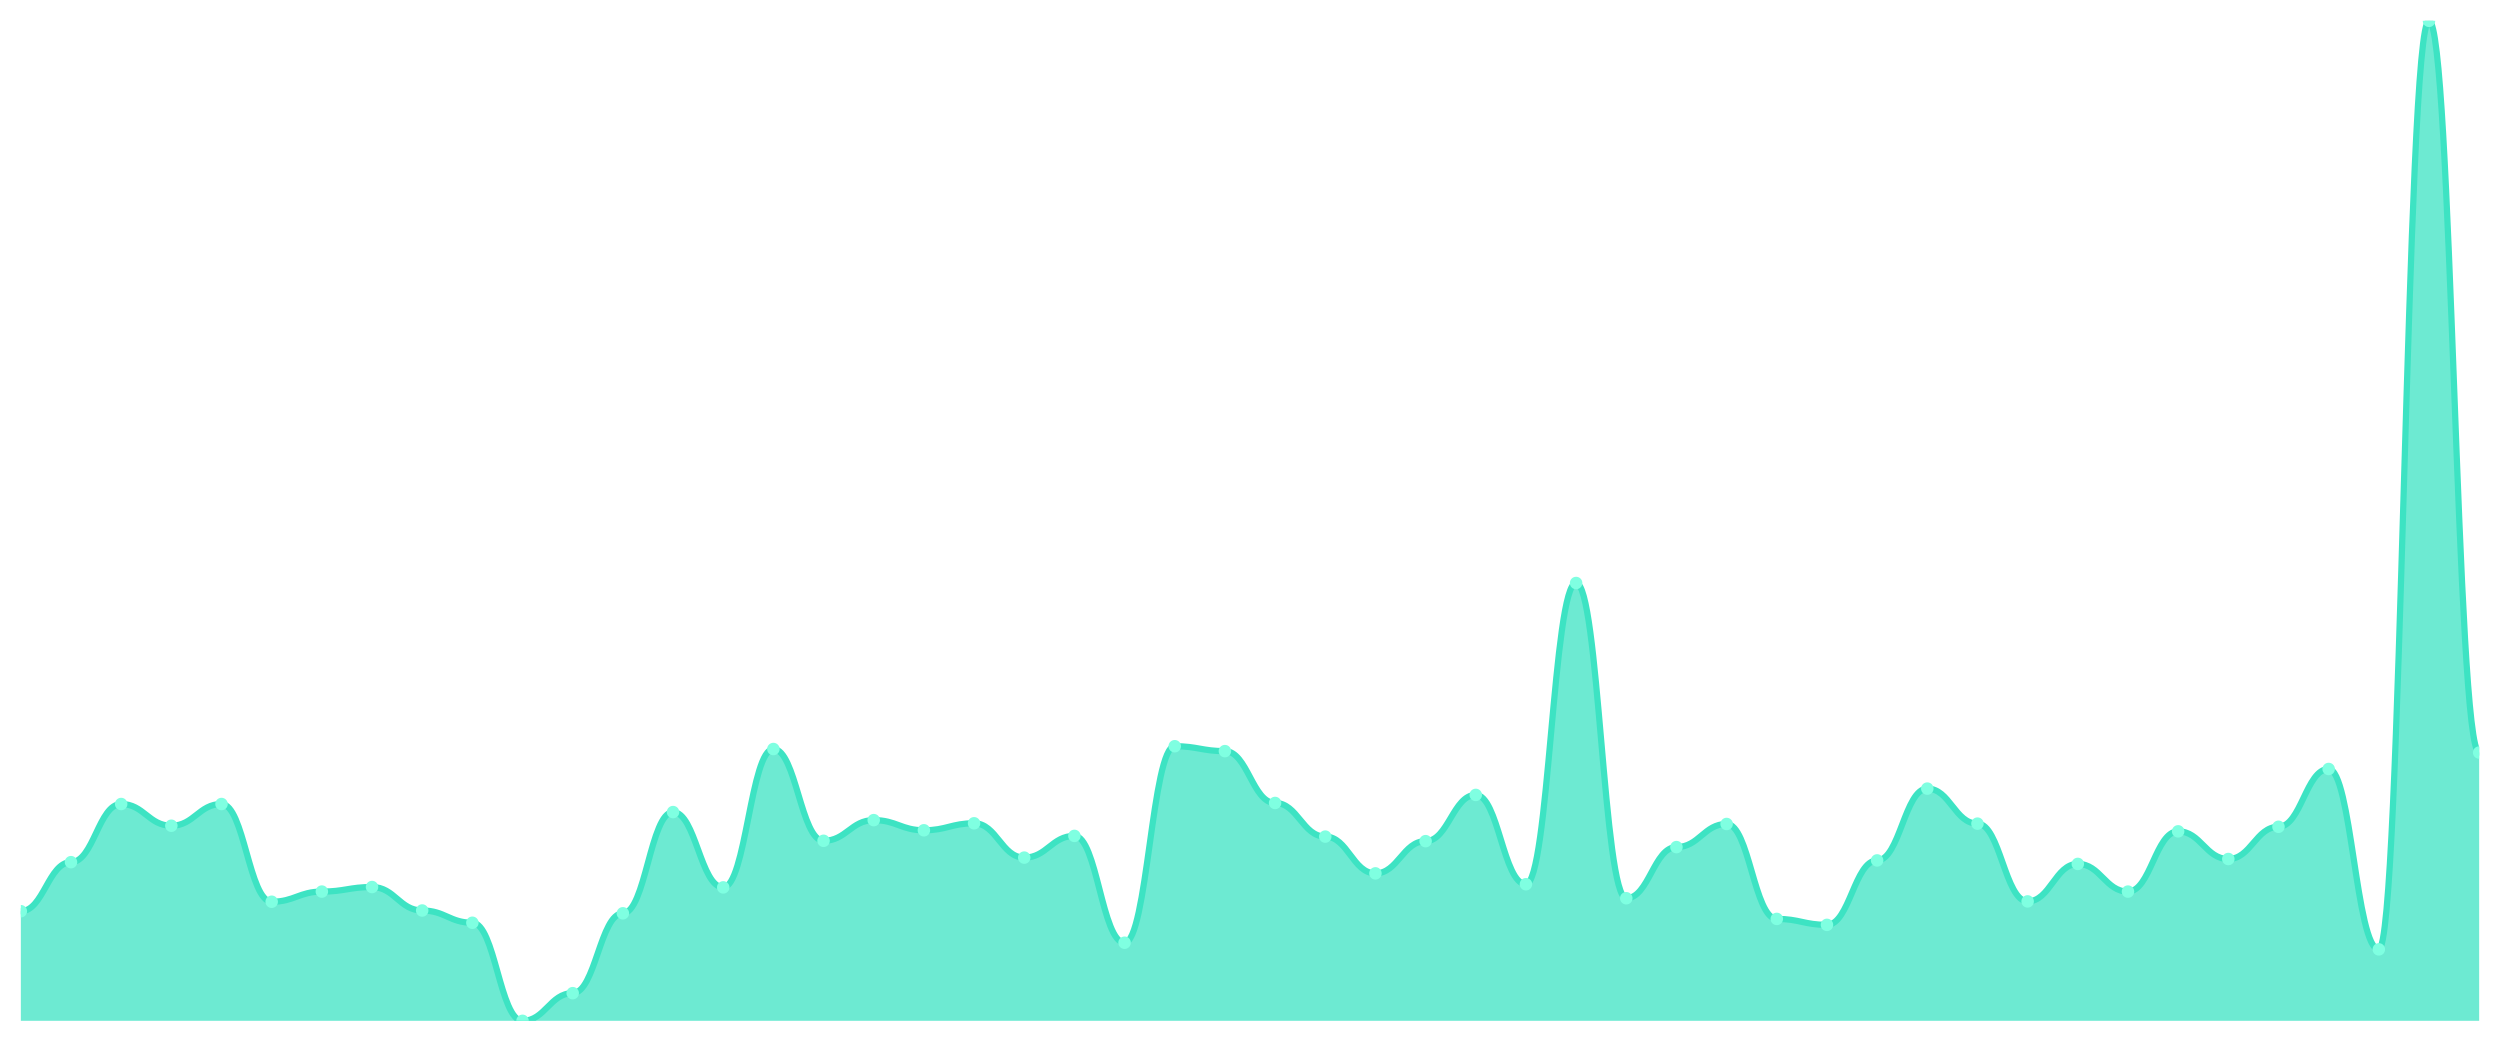
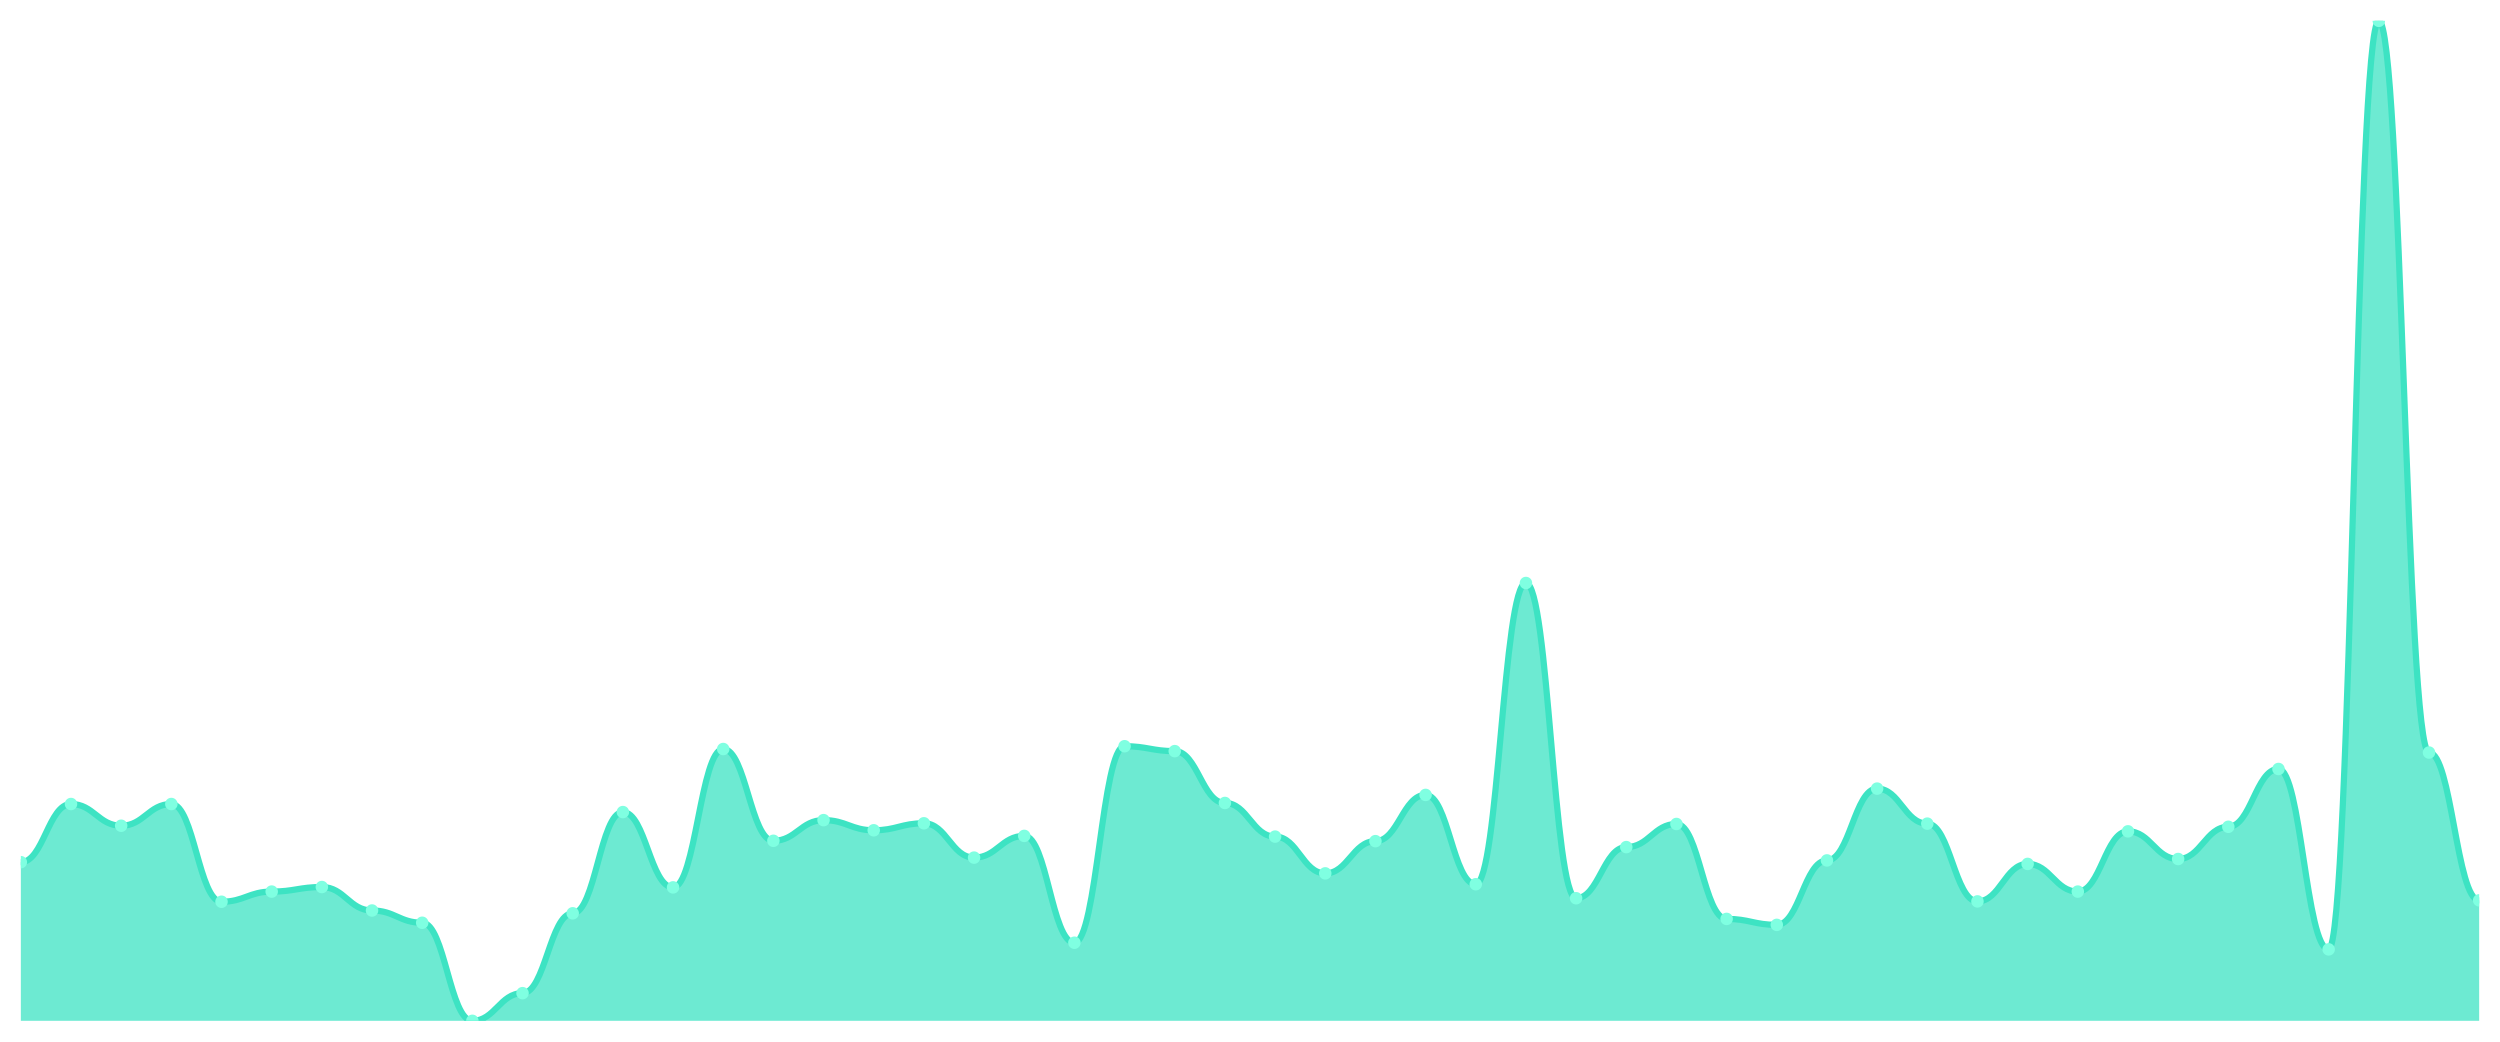
<svg xmlns="http://www.w3.org/2000/svg" viewBox="0 0 1200 500" width="1200" height="500">
  <defs>
    <clipPath id="c">
      <rect x="10" y="10" width="1180" height="480" />
    </clipPath>
  </defs>
  <rect width="1200" height="500" fill="none" />
  <g clip-path="url(#c)">
-     <path d="M 10,490 L 10,437.377 C 20.837,437.377 23.245,413.839 34.082,413.839 C 44.918,413.839 47.327,385.93 58.163,385.93 C 69,385.93 71.408,396.354 82.245,396.354 C 93.082,396.354 95.49,385.93 106.327,385.93 C 117.163,385.93 119.571,432.837 130.408,432.837 C 141.245,432.837 143.653,427.961 154.49,427.961 C 165.327,427.961 167.735,425.776 178.571,425.776 C 189.408,425.776 191.816,437.04 202.653,437.04 C 213.49,437.04 215.898,442.925 226.735,442.925 C 237.571,442.925 239.98,490 250.816,490 C 261.653,490 264.061,476.718 274.898,476.718 C 285.735,476.718 288.143,438.385 298.98,438.385 C 309.816,438.385 312.224,389.797 323.061,389.797 C 333.898,389.797 336.306,425.944 347.143,425.944 C 357.98,425.944 360.388,359.534 371.224,359.534 C 382.061,359.534 384.469,403.583 395.306,403.583 C 406.143,403.583 408.551,393.664 419.388,393.664 C 430.224,393.664 432.633,398.539 443.469,398.539 C 454.306,398.539 456.714,395.177 467.551,395.177 C 478.388,395.177 480.796,411.653 491.633,411.653 C 502.469,411.653 504.878,401.229 515.714,401.229 C 526.551,401.229 528.959,452.508 539.796,452.508 C 550.633,452.508 553.041,358.189 563.878,358.189 C 574.714,358.189 577.122,360.543 587.959,360.543 C 598.796,360.543 601.204,385.426 612.041,385.426 C 622.878,385.426 625.286,401.566 636.122,401.566 C 646.959,401.566 649.367,419.219 660.204,419.219 C 671.041,419.219 673.449,403.751 684.286,403.751 C 695.122,403.751 697.531,381.559 708.367,381.559 C 719.204,381.559 721.612,424.431 732.449,424.431 C 743.286,424.431 745.694,279.842 756.531,279.842 C 767.367,279.842 769.776,431.156 780.612,431.156 C 791.449,431.156 793.857,406.609 804.694,406.609 C 815.531,406.609 817.939,395.513 828.776,395.513 C 839.612,395.513 842.02,441.075 852.857,441.075 C 863.694,441.075 866.102,443.933 876.939,443.933 C 887.776,443.933 890.184,412.998 901.02,412.998 C 911.857,412.998 914.265,378.532 925.102,378.532 C 935.939,378.532 938.347,395.345 949.184,395.345 C 960.02,395.345 962.429,432.669 973.265,432.669 C 984.102,432.669 986.51,414.68 997.347,414.68 C 1008.184,414.68 1010.592,427.961 1021.429,427.961 C 1032.265,427.961 1034.673,399.044 1045.51,399.044 C 1056.347,399.044 1058.755,412.326 1069.592,412.326 C 1080.429,412.326 1082.837,396.858 1093.673,396.858 C 1104.51,396.858 1106.918,369.117 1117.755,369.117 C 1128.592,369.117 1131,455.702 1141.837,455.702 C 1152.673,455.702 1155.082,10 1165.918,10 C 1176.755,10 1179.163,361.215 1190,361.215 L 1190,490 Z" fill="rgba(61,227,195,0.75)" />
-     <path d="M 10,437.377 C 20.837,437.377 23.245,413.839 34.082,413.839 C 44.918,413.839 47.327,385.93 58.163,385.93 C 69,385.93 71.408,396.354 82.245,396.354 C 93.082,396.354 95.49,385.93 106.327,385.93 C 117.163,385.93 119.571,432.837 130.408,432.837 C 141.245,432.837 143.653,427.961 154.49,427.961 C 165.327,427.961 167.735,425.776 178.571,425.776 C 189.408,425.776 191.816,437.04 202.653,437.04 C 213.49,437.04 215.898,442.925 226.735,442.925 C 237.571,442.925 239.98,490 250.816,490 C 261.653,490 264.061,476.718 274.898,476.718 C 285.735,476.718 288.143,438.385 298.98,438.385 C 309.816,438.385 312.224,389.797 323.061,389.797 C 333.898,389.797 336.306,425.944 347.143,425.944 C 357.98,425.944 360.388,359.534 371.224,359.534 C 382.061,359.534 384.469,403.583 395.306,403.583 C 406.143,403.583 408.551,393.664 419.388,393.664 C 430.224,393.664 432.633,398.539 443.469,398.539 C 454.306,398.539 456.714,395.177 467.551,395.177 C 478.388,395.177 480.796,411.653 491.633,411.653 C 502.469,411.653 504.878,401.229 515.714,401.229 C 526.551,401.229 528.959,452.508 539.796,452.508 C 550.633,452.508 553.041,358.189 563.878,358.189 C 574.714,358.189 577.122,360.543 587.959,360.543 C 598.796,360.543 601.204,385.426 612.041,385.426 C 622.878,385.426 625.286,401.566 636.122,401.566 C 646.959,401.566 649.367,419.219 660.204,419.219 C 671.041,419.219 673.449,403.751 684.286,403.751 C 695.122,403.751 697.531,381.559 708.367,381.559 C 719.204,381.559 721.612,424.431 732.449,424.431 C 743.286,424.431 745.694,279.842 756.531,279.842 C 767.367,279.842 769.776,431.156 780.612,431.156 C 791.449,431.156 793.857,406.609 804.694,406.609 C 815.531,406.609 817.939,395.513 828.776,395.513 C 839.612,395.513 842.02,441.075 852.857,441.075 C 863.694,441.075 866.102,443.933 876.939,443.933 C 887.776,443.933 890.184,412.998 901.02,412.998 C 911.857,412.998 914.265,378.532 925.102,378.532 C 935.939,378.532 938.347,395.345 949.184,395.345 C 960.02,395.345 962.429,432.669 973.265,432.669 C 984.102,432.669 986.51,414.68 997.347,414.68 C 1008.184,414.68 1010.592,427.961 1021.429,427.961 C 1032.265,427.961 1034.673,399.044 1045.51,399.044 C 1056.347,399.044 1058.755,412.326 1069.592,412.326 C 1080.429,412.326 1082.837,396.858 1093.673,396.858 C 1104.51,396.858 1106.918,369.117 1117.755,369.117 C 1128.592,369.117 1131,455.702 1141.837,455.702 C 1152.673,455.702 1155.082,10 1165.918,10 C 1176.755,10 1179.163,361.215 1190,361.215" fill="none" stroke="#3de3c3" stroke-width="3" stroke-linecap="round" stroke-linejoin="round" />
-     <circle cx="10" cy="437.377" r="3" fill="#7fffe1" />
-     <circle cx="34.082" cy="413.839" r="3" fill="#7fffe1" />
-     <circle cx="58.163" cy="385.93" r="3" fill="#7fffe1" />
-     <circle cx="82.245" cy="396.354" r="3" fill="#7fffe1" />
-     <circle cx="106.327" cy="385.93" r="3" fill="#7fffe1" />
-     <circle cx="130.408" cy="432.837" r="3" fill="#7fffe1" />
-     <circle cx="154.49" cy="427.961" r="3" fill="#7fffe1" />
-     <circle cx="178.571" cy="425.776" r="3" fill="#7fffe1" />
-     <circle cx="202.653" cy="437.04" r="3" fill="#7fffe1" />
-     <circle cx="226.735" cy="442.925" r="3" fill="#7fffe1" />
-     <circle cx="250.816" cy="490" r="3" fill="#7fffe1" />
-     <circle cx="274.898" cy="476.718" r="3" fill="#7fffe1" />
-     <circle cx="298.98" cy="438.385" r="3" fill="#7fffe1" />
-     <circle cx="323.061" cy="389.797" r="3" fill="#7fffe1" />
-     <circle cx="347.143" cy="425.944" r="3" fill="#7fffe1" />
-     <circle cx="371.224" cy="359.534" r="3" fill="#7fffe1" />
-     <circle cx="395.306" cy="403.583" r="3" fill="#7fffe1" />
-     <circle cx="419.388" cy="393.664" r="3" fill="#7fffe1" />
-     <circle cx="443.469" cy="398.539" r="3" fill="#7fffe1" />
-     <circle cx="467.551" cy="395.177" r="3" fill="#7fffe1" />
-     <circle cx="491.633" cy="411.653" r="3" fill="#7fffe1" />
-     <circle cx="515.714" cy="401.229" r="3" fill="#7fffe1" />
-     <circle cx="539.796" cy="452.508" r="3" fill="#7fffe1" />
-     <circle cx="563.878" cy="358.189" r="3" fill="#7fffe1" />
-     <circle cx="587.959" cy="360.543" r="3" fill="#7fffe1" />
-     <circle cx="612.041" cy="385.426" r="3" fill="#7fffe1" />
-     <circle cx="636.122" cy="401.566" r="3" fill="#7fffe1" />
-     <circle cx="660.204" cy="419.219" r="3" fill="#7fffe1" />
-     <circle cx="684.286" cy="403.751" r="3" fill="#7fffe1" />
-     <circle cx="708.367" cy="381.559" r="3" fill="#7fffe1" />
-     <circle cx="732.449" cy="424.431" r="3" fill="#7fffe1" />
-     <circle cx="756.531" cy="279.842" r="3" fill="#7fffe1" />
-     <circle cx="780.612" cy="431.156" r="3" fill="#7fffe1" />
-     <circle cx="804.694" cy="406.609" r="3" fill="#7fffe1" />
-     <circle cx="828.776" cy="395.513" r="3" fill="#7fffe1" />
-     <circle cx="852.857" cy="441.075" r="3" fill="#7fffe1" />
-     <circle cx="876.939" cy="443.933" r="3" fill="#7fffe1" />
-     <circle cx="901.02" cy="412.998" r="3" fill="#7fffe1" />
-     <circle cx="925.102" cy="378.532" r="3" fill="#7fffe1" />
-     <circle cx="949.184" cy="395.345" r="3" fill="#7fffe1" />
-     <circle cx="973.265" cy="432.669" r="3" fill="#7fffe1" />
-     <circle cx="997.347" cy="414.68" r="3" fill="#7fffe1" />
-     <circle cx="1021.429" cy="427.961" r="3" fill="#7fffe1" />
-     <circle cx="1045.51" cy="399.044" r="3" fill="#7fffe1" />
-     <circle cx="1069.592" cy="412.326" r="3" fill="#7fffe1" />
-     <circle cx="1093.673" cy="396.858" r="3" fill="#7fffe1" />
-     <circle cx="1117.755" cy="369.117" r="3" fill="#7fffe1" />
-     <circle cx="1141.837" cy="455.702" r="3" fill="#7fffe1" />
-     <circle cx="1165.918" cy="10" r="3" fill="#7fffe1" />
-     <circle cx="1190" cy="361.215" r="3" fill="#7fffe1" />
+     <path d="M 10,490 L 10,413.839 C 20.837,413.839 23.245,385.93 34.082,385.93 C 44.918,385.93 47.327,396.354 58.163,396.354 C 69,396.354 71.408,385.93 82.245,385.93 C 93.082,385.93 95.49,432.837 106.327,432.837 C 117.163,432.837 119.571,427.961 130.408,427.961 C 141.245,427.961 143.653,425.776 154.49,425.776 C 165.327,425.776 167.735,437.04 178.571,437.04 C 189.408,437.04 191.816,442.925 202.653,442.925 C 213.49,442.925 215.898,490 226.735,490 C 237.571,490 239.98,476.718 250.816,476.718 C 261.653,476.718 264.061,438.385 274.898,438.385 C 285.735,438.385 288.143,389.797 298.98,389.797 C 309.816,389.797 312.224,425.944 323.061,425.944 C 333.898,425.944 336.306,359.534 347.143,359.534 C 357.98,359.534 360.388,403.583 371.224,403.583 C 382.061,403.583 384.469,393.664 395.306,393.664 C 406.143,393.664 408.551,398.539 419.388,398.539 C 430.224,398.539 432.633,395.177 443.469,395.177 C 454.306,395.177 456.714,411.653 467.551,411.653 C 478.388,411.653 480.796,401.229 491.633,401.229 C 502.469,401.229 504.878,452.508 515.714,452.508 C 526.551,452.508 528.959,358.189 539.796,358.189 C 550.633,358.189 553.041,360.543 563.878,360.543 C 574.714,360.543 577.122,385.426 587.959,385.426 C 598.796,385.426 601.204,401.566 612.041,401.566 C 622.878,401.566 625.286,419.219 636.122,419.219 C 646.959,419.219 649.367,403.751 660.204,403.751 C 671.041,403.751 673.449,381.559 684.286,381.559 C 695.122,381.559 697.531,424.431 708.367,424.431 C 719.204,424.431 721.612,279.842 732.449,279.842 C 743.286,279.842 745.694,431.156 756.531,431.156 C 767.367,431.156 769.776,406.609 780.612,406.609 C 791.449,406.609 793.857,395.513 804.694,395.513 C 815.531,395.513 817.939,441.075 828.776,441.075 C 839.612,441.075 842.02,443.933 852.857,443.933 C 863.694,443.933 866.102,412.998 876.939,412.998 C 887.776,412.998 890.184,378.532 901.02,378.532 C 911.857,378.532 914.265,395.345 925.102,395.345 C 935.939,395.345 938.347,432.669 949.184,432.669 C 960.02,432.669 962.429,414.68 973.265,414.68 C 984.102,414.68 986.51,427.961 997.347,427.961 C 1008.184,427.961 1010.592,399.044 1021.429,399.044 C 1032.265,399.044 1034.673,412.326 1045.51,412.326 C 1056.347,412.326 1058.755,396.858 1069.592,396.858 C 1080.429,396.858 1082.837,369.117 1093.673,369.117 C 1104.51,369.117 1106.918,455.702 1117.755,455.702 C 1128.592,455.702 1131,10 1141.837,10 C 1152.673,10 1155.082,361.215 1165.918,361.215 C 1176.755,361.215 1179.163,432.165 1190,432.165 L 1190,490 Z" fill="rgba(61,227,195,0.75)" />
+     <path d="M 10,413.839 C 20.837,413.839 23.245,385.93 34.082,385.93 C 44.918,385.93 47.327,396.354 58.163,396.354 C 69,396.354 71.408,385.93 82.245,385.93 C 93.082,385.93 95.49,432.837 106.327,432.837 C 117.163,432.837 119.571,427.961 130.408,427.961 C 141.245,427.961 143.653,425.776 154.49,425.776 C 165.327,425.776 167.735,437.04 178.571,437.04 C 189.408,437.04 191.816,442.925 202.653,442.925 C 213.49,442.925 215.898,490 226.735,490 C 237.571,490 239.98,476.718 250.816,476.718 C 261.653,476.718 264.061,438.385 274.898,438.385 C 285.735,438.385 288.143,389.797 298.98,389.797 C 309.816,389.797 312.224,425.944 323.061,425.944 C 333.898,425.944 336.306,359.534 347.143,359.534 C 357.98,359.534 360.388,403.583 371.224,403.583 C 382.061,403.583 384.469,393.664 395.306,393.664 C 406.143,393.664 408.551,398.539 419.388,398.539 C 430.224,398.539 432.633,395.177 443.469,395.177 C 454.306,395.177 456.714,411.653 467.551,411.653 C 478.388,411.653 480.796,401.229 491.633,401.229 C 502.469,401.229 504.878,452.508 515.714,452.508 C 526.551,452.508 528.959,358.189 539.796,358.189 C 550.633,358.189 553.041,360.543 563.878,360.543 C 574.714,360.543 577.122,385.426 587.959,385.426 C 598.796,385.426 601.204,401.566 612.041,401.566 C 622.878,401.566 625.286,419.219 636.122,419.219 C 646.959,419.219 649.367,403.751 660.204,403.751 C 671.041,403.751 673.449,381.559 684.286,381.559 C 695.122,381.559 697.531,424.431 708.367,424.431 C 719.204,424.431 721.612,279.842 732.449,279.842 C 743.286,279.842 745.694,431.156 756.531,431.156 C 767.367,431.156 769.776,406.609 780.612,406.609 C 791.449,406.609 793.857,395.513 804.694,395.513 C 815.531,395.513 817.939,441.075 828.776,441.075 C 839.612,441.075 842.02,443.933 852.857,443.933 C 863.694,443.933 866.102,412.998 876.939,412.998 C 887.776,412.998 890.184,378.532 901.02,378.532 C 911.857,378.532 914.265,395.345 925.102,395.345 C 935.939,395.345 938.347,432.669 949.184,432.669 C 960.02,432.669 962.429,414.68 973.265,414.68 C 984.102,414.68 986.51,427.961 997.347,427.961 C 1008.184,427.961 1010.592,399.044 1021.429,399.044 C 1032.265,399.044 1034.673,412.326 1045.51,412.326 C 1056.347,412.326 1058.755,396.858 1069.592,396.858 C 1080.429,396.858 1082.837,369.117 1093.673,369.117 C 1104.51,369.117 1106.918,455.702 1117.755,455.702 C 1128.592,455.702 1131,10 1141.837,10 C 1152.673,10 1155.082,361.215 1165.918,361.215 C 1176.755,361.215 1179.163,432.165 1190,432.165" fill="none" stroke="#3de3c3" stroke-width="3" stroke-linecap="round" stroke-linejoin="round" />
+     <circle cx="10" cy="413.839" r="3" fill="#7fffe1" />
+     <circle cx="34.082" cy="385.93" r="3" fill="#7fffe1" />
+     <circle cx="58.163" cy="396.354" r="3" fill="#7fffe1" />
+     <circle cx="82.245" cy="385.93" r="3" fill="#7fffe1" />
+     <circle cx="106.327" cy="432.837" r="3" fill="#7fffe1" />
+     <circle cx="130.408" cy="427.961" r="3" fill="#7fffe1" />
+     <circle cx="154.49" cy="425.776" r="3" fill="#7fffe1" />
+     <circle cx="178.571" cy="437.04" r="3" fill="#7fffe1" />
+     <circle cx="202.653" cy="442.925" r="3" fill="#7fffe1" />
+     <circle cx="226.735" cy="490" r="3" fill="#7fffe1" />
+     <circle cx="250.816" cy="476.718" r="3" fill="#7fffe1" />
+     <circle cx="274.898" cy="438.385" r="3" fill="#7fffe1" />
+     <circle cx="298.98" cy="389.797" r="3" fill="#7fffe1" />
+     <circle cx="323.061" cy="425.944" r="3" fill="#7fffe1" />
+     <circle cx="347.143" cy="359.534" r="3" fill="#7fffe1" />
+     <circle cx="371.224" cy="403.583" r="3" fill="#7fffe1" />
+     <circle cx="395.306" cy="393.664" r="3" fill="#7fffe1" />
+     <circle cx="419.388" cy="398.539" r="3" fill="#7fffe1" />
+     <circle cx="443.469" cy="395.177" r="3" fill="#7fffe1" />
+     <circle cx="467.551" cy="411.653" r="3" fill="#7fffe1" />
+     <circle cx="491.633" cy="401.229" r="3" fill="#7fffe1" />
+     <circle cx="515.714" cy="452.508" r="3" fill="#7fffe1" />
+     <circle cx="539.796" cy="358.189" r="3" fill="#7fffe1" />
+     <circle cx="563.878" cy="360.543" r="3" fill="#7fffe1" />
+     <circle cx="587.959" cy="385.426" r="3" fill="#7fffe1" />
+     <circle cx="612.041" cy="401.566" r="3" fill="#7fffe1" />
+     <circle cx="636.122" cy="419.219" r="3" fill="#7fffe1" />
+     <circle cx="660.204" cy="403.751" r="3" fill="#7fffe1" />
+     <circle cx="684.286" cy="381.559" r="3" fill="#7fffe1" />
+     <circle cx="708.367" cy="424.431" r="3" fill="#7fffe1" />
+     <circle cx="732.449" cy="279.842" r="3" fill="#7fffe1" />
+     <circle cx="756.531" cy="431.156" r="3" fill="#7fffe1" />
+     <circle cx="780.612" cy="406.609" r="3" fill="#7fffe1" />
+     <circle cx="804.694" cy="395.513" r="3" fill="#7fffe1" />
+     <circle cx="828.776" cy="441.075" r="3" fill="#7fffe1" />
+     <circle cx="852.857" cy="443.933" r="3" fill="#7fffe1" />
+     <circle cx="876.939" cy="412.998" r="3" fill="#7fffe1" />
+     <circle cx="901.02" cy="378.532" r="3" fill="#7fffe1" />
+     <circle cx="925.102" cy="395.345" r="3" fill="#7fffe1" />
+     <circle cx="949.184" cy="432.669" r="3" fill="#7fffe1" />
+     <circle cx="973.265" cy="414.68" r="3" fill="#7fffe1" />
+     <circle cx="997.347" cy="427.961" r="3" fill="#7fffe1" />
+     <circle cx="1021.429" cy="399.044" r="3" fill="#7fffe1" />
+     <circle cx="1045.51" cy="412.326" r="3" fill="#7fffe1" />
+     <circle cx="1069.592" cy="396.858" r="3" fill="#7fffe1" />
+     <circle cx="1093.673" cy="369.117" r="3" fill="#7fffe1" />
+     <circle cx="1117.755" cy="455.702" r="3" fill="#7fffe1" />
+     <circle cx="1141.837" cy="10" r="3" fill="#7fffe1" />
+     <circle cx="1165.918" cy="361.215" r="3" fill="#7fffe1" />
+     <circle cx="1190" cy="432.165" r="3" fill="#7fffe1" />
  </g>
</svg>
